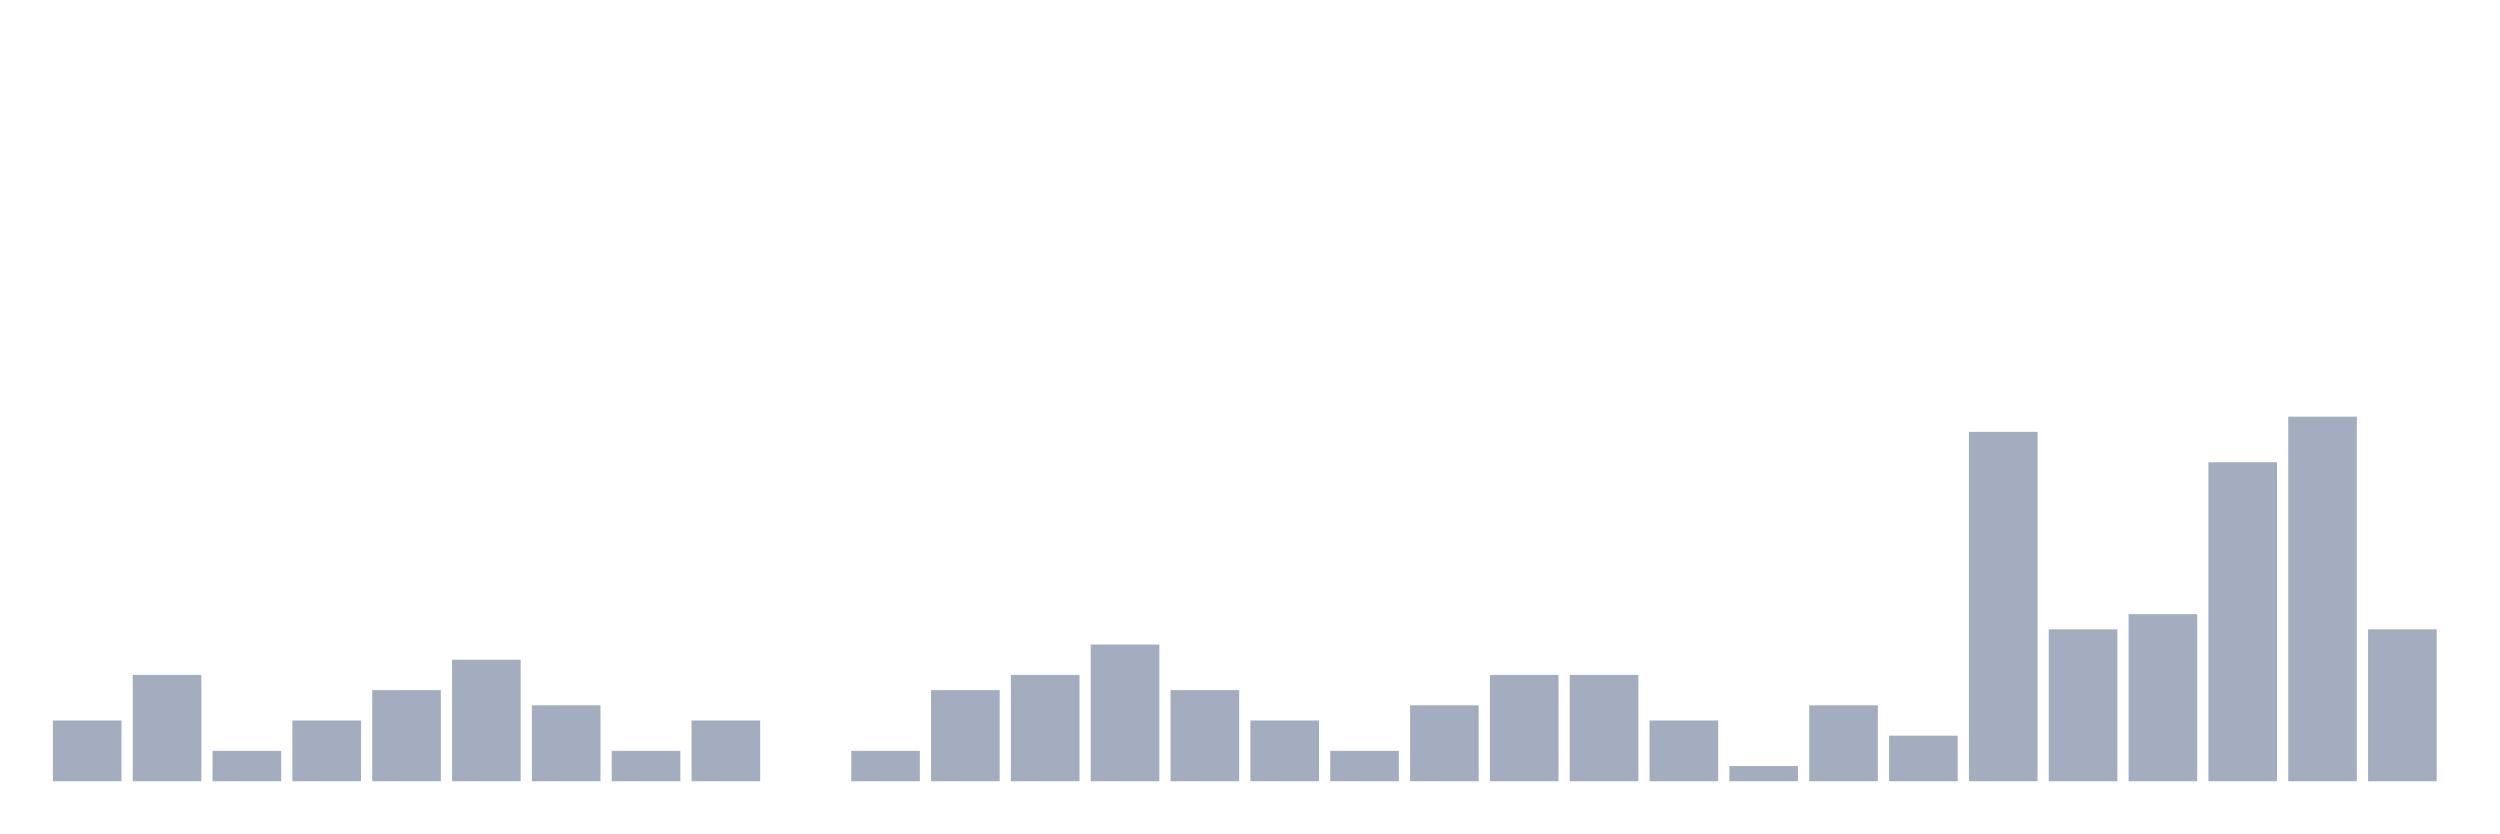
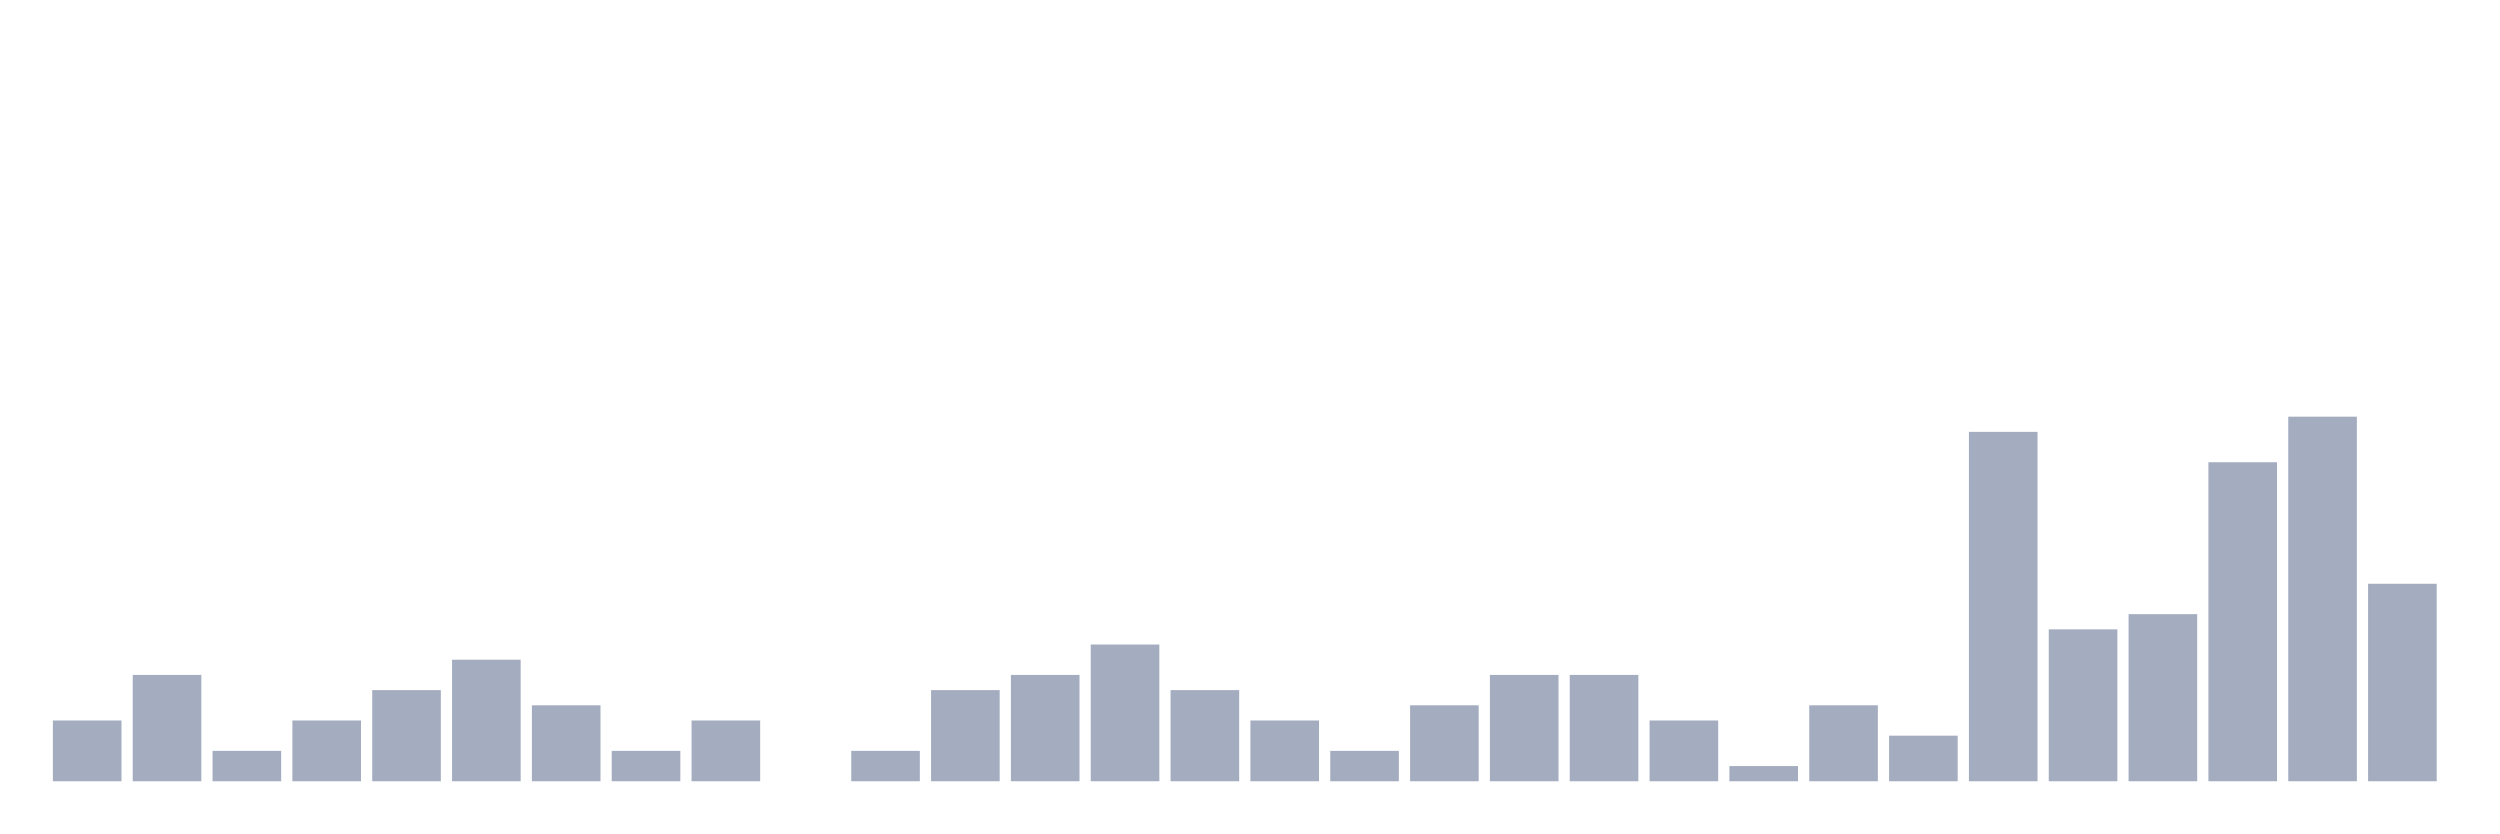
<svg xmlns="http://www.w3.org/2000/svg" viewBox="0 0 480 160">
  <g transform="translate(10,10)">
    <rect class="bar" x="0.153" width="13.175" y="128.333" height="11.667" fill="rgb(164,173,192)" />
    <rect class="bar" x="15.482" width="13.175" y="119.583" height="20.417" fill="rgb(164,173,192)" />
    <rect class="bar" x="30.81" width="13.175" y="134.167" height="5.833" fill="rgb(164,173,192)" />
    <rect class="bar" x="46.138" width="13.175" y="128.333" height="11.667" fill="rgb(164,173,192)" />
    <rect class="bar" x="61.466" width="13.175" y="122.5" height="17.5" fill="rgb(164,173,192)" />
    <rect class="bar" x="76.794" width="13.175" y="116.667" height="23.333" fill="rgb(164,173,192)" />
    <rect class="bar" x="92.123" width="13.175" y="125.417" height="14.583" fill="rgb(164,173,192)" />
    <rect class="bar" x="107.451" width="13.175" y="134.167" height="5.833" fill="rgb(164,173,192)" />
    <rect class="bar" x="122.779" width="13.175" y="128.333" height="11.667" fill="rgb(164,173,192)" />
    <rect class="bar" x="138.107" width="13.175" y="140" height="0" fill="rgb(164,173,192)" />
    <rect class="bar" x="153.436" width="13.175" y="134.167" height="5.833" fill="rgb(164,173,192)" />
    <rect class="bar" x="168.764" width="13.175" y="122.5" height="17.5" fill="rgb(164,173,192)" />
    <rect class="bar" x="184.092" width="13.175" y="119.583" height="20.417" fill="rgb(164,173,192)" />
    <rect class="bar" x="199.42" width="13.175" y="113.75" height="26.25" fill="rgb(164,173,192)" />
    <rect class="bar" x="214.748" width="13.175" y="122.5" height="17.5" fill="rgb(164,173,192)" />
    <rect class="bar" x="230.077" width="13.175" y="128.333" height="11.667" fill="rgb(164,173,192)" />
    <rect class="bar" x="245.405" width="13.175" y="134.167" height="5.833" fill="rgb(164,173,192)" />
    <rect class="bar" x="260.733" width="13.175" y="125.417" height="14.583" fill="rgb(164,173,192)" />
    <rect class="bar" x="276.061" width="13.175" y="119.583" height="20.417" fill="rgb(164,173,192)" />
    <rect class="bar" x="291.39" width="13.175" y="119.583" height="20.417" fill="rgb(164,173,192)" />
    <rect class="bar" x="306.718" width="13.175" y="128.333" height="11.667" fill="rgb(164,173,192)" />
    <rect class="bar" x="322.046" width="13.175" y="137.083" height="2.917" fill="rgb(164,173,192)" />
    <rect class="bar" x="337.374" width="13.175" y="125.417" height="14.583" fill="rgb(164,173,192)" />
    <rect class="bar" x="352.702" width="13.175" y="131.25" height="8.75" fill="rgb(164,173,192)" />
    <rect class="bar" x="368.031" width="13.175" y="72.917" height="67.083" fill="rgb(164,173,192)" />
    <rect class="bar" x="383.359" width="13.175" y="110.833" height="29.167" fill="rgb(164,173,192)" />
    <rect class="bar" x="398.687" width="13.175" y="107.917" height="32.083" fill="rgb(164,173,192)" />
    <rect class="bar" x="414.015" width="13.175" y="78.75" height="61.25" fill="rgb(164,173,192)" />
    <rect class="bar" x="429.344" width="13.175" y="70" height="70" fill="rgb(164,173,192)" />
-     <rect class="bar" x="444.672" width="13.175" y="110.833" height="29.167" fill="rgb(164,173,192)" />
+     <rect class="bar" x="444.672" width="13.175" y="102.083" height="37.917" fill="rgb(164,173,192)" />
  </g>
</svg>
